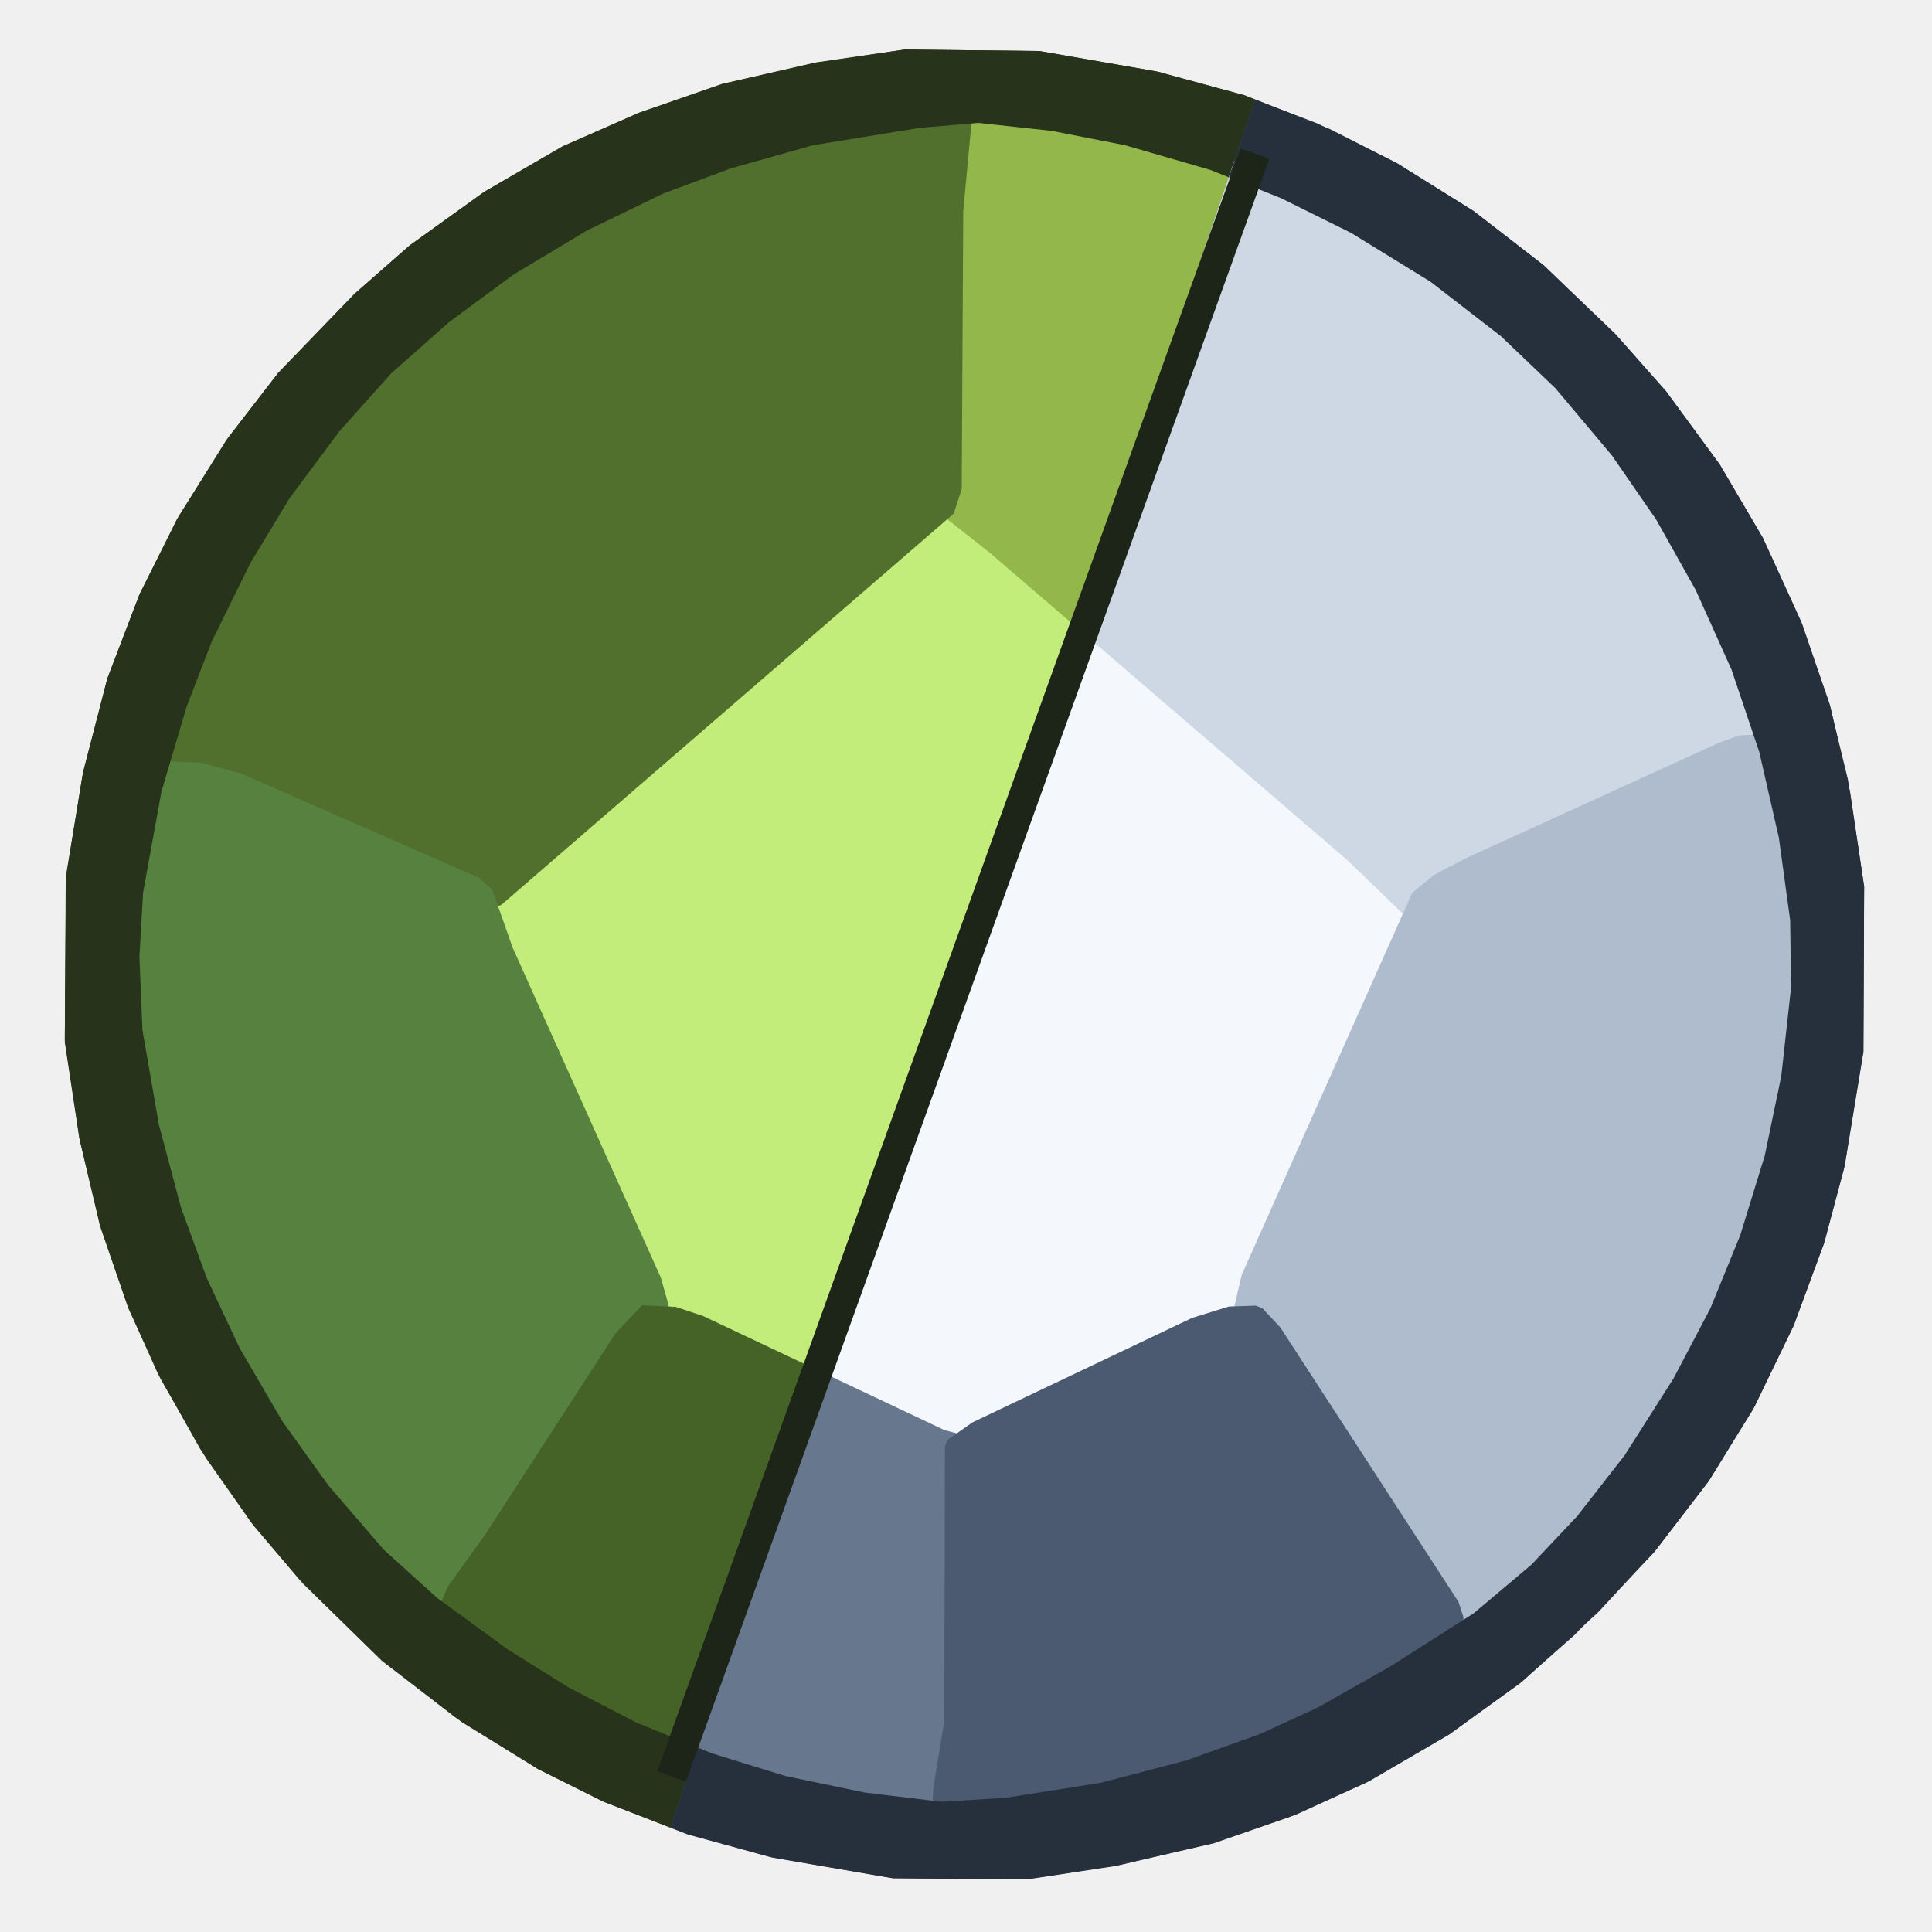
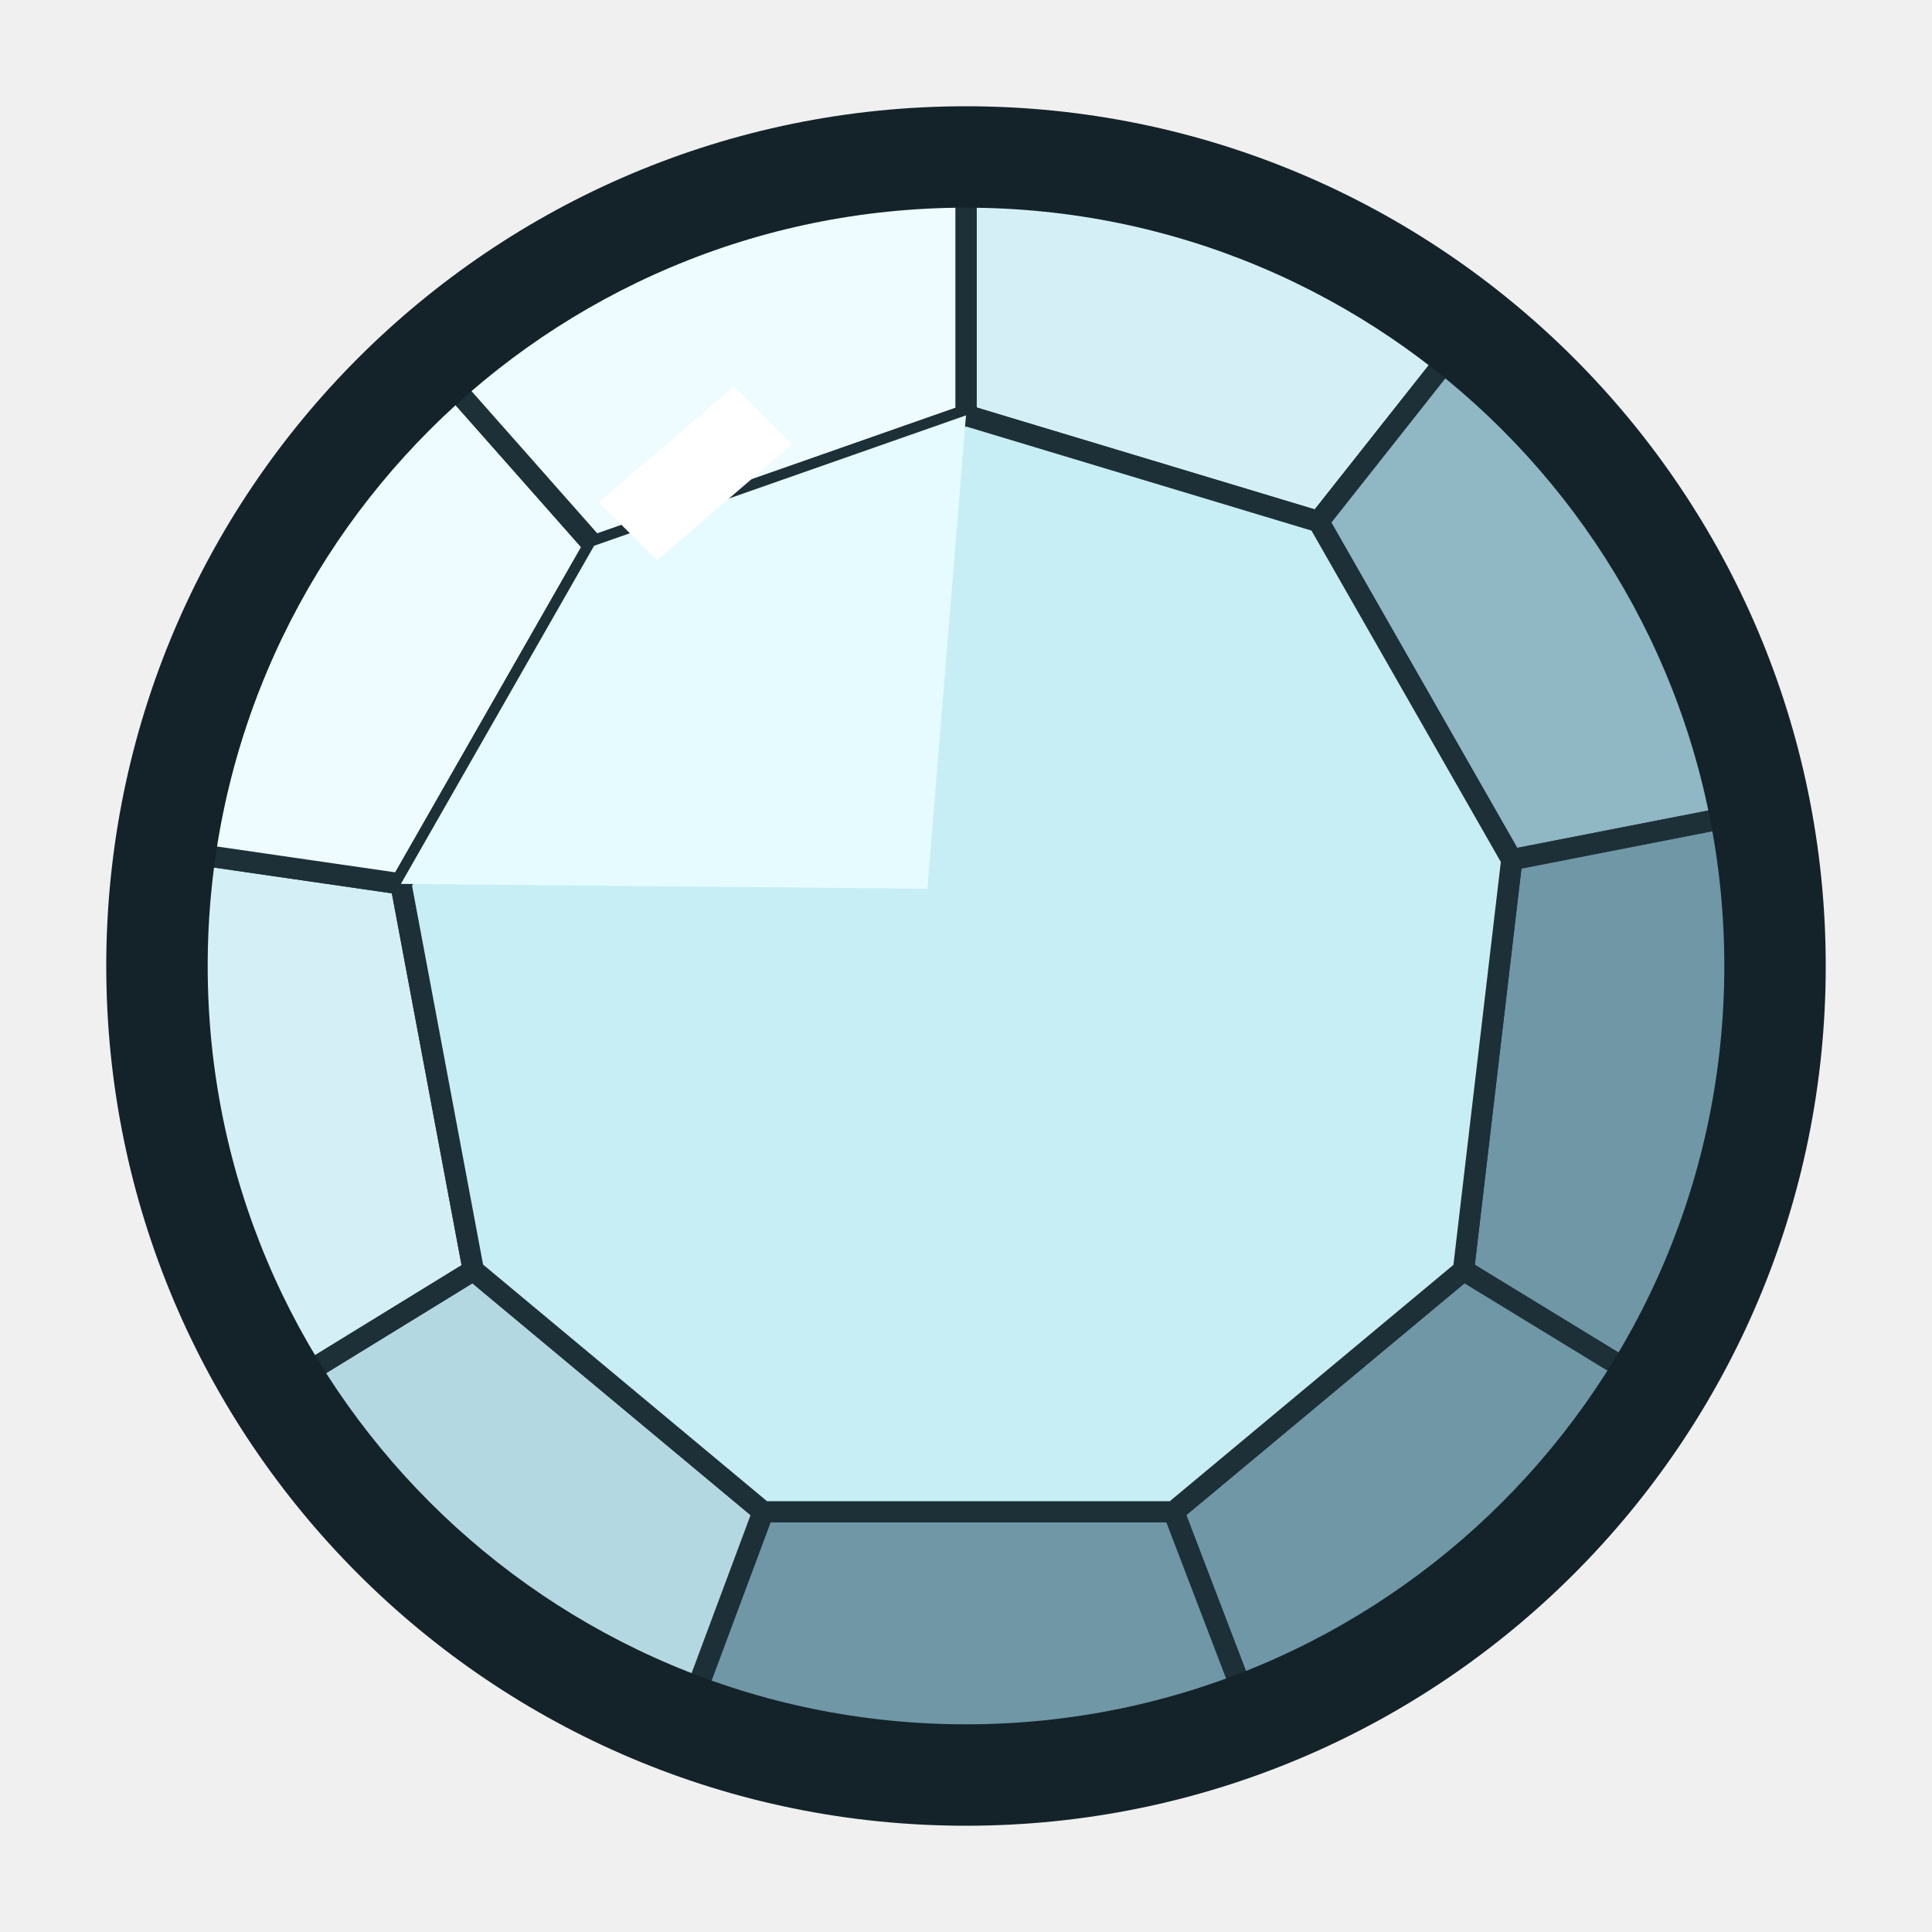
<svg xmlns="http://www.w3.org/2000/svg" viewBox="0 0 200 200" width="200" height="200">
-   <svg viewBox="-5 0 632 632" width="200" height="200">
-     <defs>
-       <clipPath id="L">
-         <polygon points="-10,-10 420,-10 200,640 -10,640" />
-       </clipPath>
-       <clipPath id="R">
-         <polygon points="420,-10 640,-10 640,640 200,640" />
-       </clipPath>
-       <clipPath id="O">
-         <circle cx="311" cy="316" r="282" />
-       </clipPath>
-     </defs>
-     <g clip-path="url(#L)">
-       <path d="M291.0,16.2 L261.0,20.7 L232.0,27.3 L204.0,36.9 L179.0,47.9 L154.0,62.4 L129.0,80.3 L111.0,96.1 L86.0,122.0 L69.8,143.0 L53.4,169.0 L40.8,194.0 L30.1,222.0 L21.9,254.0 L16.6,287.0 L16.2,340.0 L21.1,373.0 L27.8,401.0 L36.7,427.0 L46.5,449.0 L60.5,474.0 L77.2,498.0 L93.2,517.0 L120.0,543.3 L144.0,561.8 L171.0,578.7 L193.0,589.6 L220.0,600.0 L248.0,607.7 L287.0,614.4 L330.0,614.8 L360.0,610.3 L392.0,603.0 L417.0,594.3 L442.0,583.1 L469.0,567.4 L492.0,550.8 L510.0,534.9 L535.9,508.0 L553.6,485.0 L568.5,461.0 L581.6,434.0 L591.6,407.0 L598.3,382.0 L604.5,344.0 L604.8,290.0 L599.5,255.0 L593.4,230.0 L584.0,203.0 L571.7,176.0 L557.6,152.0 L540.0,128.0 L524.9,111.0 L500.0,86.8 L477.0,69.0 L452.0,53.4 L430.0,42.2 L402.0,31.1 L373.0,23.3 L335.0,16.7 Z" fill="#27331b" fill-rule="evenodd" />
-       <path d="M318.0,36.1 L299.0,36.8 L261.0,42.4 L235.0,49.2 L211.0,57.7 L185.0,69.8 L160.0,84.5 L139.0,99.7 L119.0,117.1 L100.5,138.0 L84.4,160.0 L71.9,181.0 L58.9,208.0 L51.7,227.0 L43.4,256.0 L37.7,288.0 L36.2,313.0 L37.6,342.0 L42.8,372.0 L49.6,398.0 L57.8,421.0 L68.4,444.0 L82.1,468.0 L97.7,490.0 L115.5,510.9 L133.0,526.7 L156.0,543.5 L177.0,556.6 L200.0,568.3 L224.0,577.9 L248.0,585.2 L274.0,590.6 L302.0,593.8 L327.0,592.4 L357.0,587.8 L384.0,581.1 L408.0,572.9 L428.0,564.2 L451.0,551.5 L481.0,532.5 L499.0,517.7 L514.0,502.0 L530.5,481.0 L545.9,457.0 L558.0,434.0 L567.9,410.0 L576.0,384.0 L581.7,357.0 L584.9,329.0 L584.8,299.0 L581.7,274.0 L575.6,245.0 L568.0,221.0 L557.6,196.0 L544.4,171.0 L529.3,148.0 L510.6,125.0 L493.0,107.7 L470.0,89.6 L446.0,74.4 L422.0,62.2 L400.0,53.0 L369.0,43.7 L340.0,38.2 Z" fill="#c3ed7b" fill-rule="evenodd" />
-       <path d="M304.0,39.0 L302.2,44.2 L301.1,58.0 L301.0,139.0 L300.0,166.0 L319.0,181.0 L436.0,281.6 L454.0,299.0 L458.2,299.9 L467.0,298.7 L488.0,288.1 L558.0,256.6 L568.8,251.0 L572.0,248.0 L572.9,245.8 L572.5,237.0 L568.0,221.0 L557.2,195.0 L543.2,169.0 L530.0,149.0 L513.3,128.0 L498.0,112.3 L480.0,97.1 L461.0,83.5 L437.0,69.4 L412.0,57.6 L393.0,50.7 L364.0,42.5 L334.0,37.4 L308.2,36.3 Z" fill="#93b74b" fill-rule="evenodd" />
-       <path d="M46.0,256.0 L49.2,257.9 L53.1,258.2 L68.0,263.8 L138.0,294.5 L148.0,296.7 L156.8,296.9 L159.0,296.0 L307.0,168.0 L309.6,159.9 L310.1,69.0 L313.0,38.0 L311.9,37.0 L296.0,37.4 L267.0,41.3 L246.0,46.0 L220.0,54.1 L198.0,63.4 L175.0,75.3 L154.0,88.5 L135.0,102.9 L120.0,116.1 L106.2,131.0 L90.6,151.0 L76.3,173.0 L63.4,198.0 L54.2,220.0 L46.8,244.0 Z" fill="#516f2d" fill-rule="evenodd" />
-       <path d="M457.0,292.0 L401.2,417.0 L398.4,429.0 L399.5,435.0 L403.1,442.0 L456.5,524.0 L462.9,531.7 L467.0,535.0 L478.0,533.7 L488.0,527.1 L504.9,512.0 L521.5,493.0 L536.0,473.0 L550.5,449.0 L558.5,433.0 L567.9,410.0 L575.2,387.0 L580.1,366.0 L584.9,330.0 L584.9,303.0 L583.8,289.0 L580.7,268.0 L574.0,240.0 L563.9,240.6 L557.0,243.1 L474.0,281.0 L464.1,286.2 Z" fill="#759f39" fill-rule="evenodd" />
-       <path d="M48.0,249.0 L46.0,250.3 L44.3,253.3 L37.5,290.0 L36.2,316.0 L38.3,347.0 L43.6,376.0 L49.6,398.0 L63.4,434.0 L82.8,469.0 L94.7,486.0 L108.5,503.0 L122.0,517.5 L133.0,527.0 L136.2,528.8 L148.0,529.0 L153.1,524.7 L159.3,517.0 L199.4,455.0 L213.0,437.0 L213.9,434.8 L213.7,426.9 L211.2,418.0 L162.7,310.0 L156.0,291.0 L151.8,287.2 L74.0,253.1 L61.0,249.5 Z" fill="#57813f" fill-rule="evenodd" />
-       <path d="M205.0,427.0 L196.4,436.1 L153.7,502.0 L141.5,519.0 L139.4,523.9 L139.0,531.0 L157.0,544.2 L177.0,556.6 L196.0,566.5 L220.0,576.5 L244.0,584.2 L267.0,589.4 L289.0,592.6 L307.0,593.0 L310.7,587.8 L312.9,574.0 L312.9,474.2 L312.0,472.0 L308.8,469.1 L303.9,467.8 L225.0,430.5 L216.0,427.5 Z" fill="#456327" fill-rule="evenodd" />
-       <path d="M305.0,471.0 L304.1,473.2 L303.9,563.0 L300.3,584.9 L300.0,591.9 L301.0,593.0 L324.0,592.6 L347.0,589.6 L367.0,585.6 L391.0,578.9 L412.0,571.3 L429.0,563.7 L449.0,552.7 L474.0,537.0 L473.7,528.9 L472.1,524.0 L413.8,434.2 L408.0,428.0 L405.8,427.1 L397.0,427.4 L385.0,431.1 L313.1,465.3 Z" fill="#2d5121" fill-rule="evenodd" />
-       <path d="M291.0,16.2 L262.0,20.4 L231.0,27.5 L204.0,36.9 L179.0,47.9 L153.0,63.0 L129.0,80.3 L111.0,96.1 L86.0,122.0 L69.0,144.0 L52.8,170.0 L40.4,195.0 L30.1,222.0 L22.3,252.0 L16.5,287.0 L16.2,341.0 L20.9,372.0 L27.7,401.0 L37.0,428.0 L47.5,451.0 L62.4,477.0 L77.9,499.0 L94.1,518.0 L120.0,543.3 L146.0,563.3 L171.0,578.7 L192.0,589.2 L220.0,600.1 L247.0,607.5 L287.0,614.4 L331.0,614.8 L360.0,610.4 L392.0,602.9 L419.0,593.6 L443.0,582.6 L469.0,567.4 L493.0,550.0 L517.8,527.4 L536.7,507.0 L554.3,484.0 L569.0,460.0 L582.0,433.0 L591.9,406.0 L598.5,381.0 L604.6,344.0 L604.8,290.0 L600.2,259.0 L593.7,231.0 L584.5,204.0 L571.7,176.0 L557.6,152.0 L540.0,128.0 L523.4,109.2 L500.0,86.8 L477.0,69.0 L452.0,53.4 L426.0,40.4 L402.0,31.2 L374.0,23.5 L335.0,16.7 Z M315.0,40.2 L339.0,42.8 L363.0,47.5 L391.0,55.6 L414.0,64.8 L437.0,76.2 L463.0,92.2 L486.0,110.0 L503.8,127.0 L522.3,149.0 L536.8,170.0 L549.7,193.0 L561.4,219.0 L570.5,246.0 L576.9,274.0 L580.6,301.0 L580.9,323.0 L577.7,352.0 L572.3,378.0 L564.3,404.0 L554.5,428.0 L542.4,451.0 L526.5,476.0 L510.9,496.0 L496.0,511.8 L477.0,527.8 L450.0,545.0 L426.0,558.6 L407.0,567.3 L383.0,575.9 L355.0,583.2 L324.0,588.1 L303.0,589.4 L278.0,586.4 L252.0,581.0 L228.0,573.6 L203.0,563.4 L181.0,552.0 L161.0,539.5 L138.0,522.7 L120.5,506.9 L102.5,486.0 L87.4,465.0 L73.4,441.0 L62.6,418.0 L54.2,395.0 L47.0,368.0 L41.6,337.0 L40.6,313.0 L41.8,292.0 L47.8,259.0 L56.1,231.0 L64.2,210.0 L77.0,184.0 L89.7,163.0 L106.1,141.0 L123.0,122.1 L142.0,105.3 L163.0,89.8 L187.0,75.4 L212.0,63.3 L234.0,55.1 L261.0,47.5 L296.0,41.8 Z" fill="#27331b" fill-rule="evenodd" />
-     </g>
-     <g clip-path="url(#R)">
-       <path d="M291.0,16.2 L261.0,20.7 L232.0,27.3 L204.0,36.9 L179.0,47.9 L154.0,62.4 L129.0,80.3 L111.0,96.1 L86.0,122.0 L69.8,143.0 L53.4,169.0 L40.8,194.0 L30.1,222.0 L21.9,254.0 L16.6,287.0 L16.2,340.0 L21.1,373.0 L27.8,401.0 L36.7,427.0 L46.5,449.0 L60.5,474.0 L77.2,498.0 L93.2,517.0 L120.0,543.3 L144.0,561.8 L171.0,578.7 L193.0,589.6 L220.0,600.0 L248.0,607.7 L287.0,614.4 L330.0,614.8 L360.0,610.3 L392.0,603.0 L417.0,594.3 L442.0,583.1 L469.0,567.4 L492.0,550.8 L510.0,534.9 L535.9,508.0 L553.6,485.0 L568.5,461.0 L581.6,434.0 L591.6,407.0 L598.3,382.0 L604.5,344.0 L604.8,290.0 L599.5,255.0 L593.4,230.0 L584.0,203.0 L571.7,176.0 L557.6,152.0 L540.0,128.0 L524.9,111.0 L500.0,86.8 L477.0,69.0 L452.0,53.4 L430.0,42.2 L402.0,31.1 L373.0,23.3 L335.0,16.7 Z" fill="#26303c" fill-rule="evenodd" />
-       <path d="M318.0,36.1 L299.0,36.8 L261.0,42.4 L235.0,49.2 L211.0,57.7 L185.0,69.8 L160.0,84.5 L139.0,99.7 L119.0,117.1 L100.5,138.0 L84.4,160.0 L71.9,181.0 L58.9,208.0 L51.7,227.0 L43.4,256.0 L37.7,288.0 L36.2,313.0 L37.6,342.0 L42.8,372.0 L49.6,398.0 L57.8,421.0 L68.4,444.0 L82.1,468.0 L97.7,490.0 L115.5,510.9 L133.0,526.7 L156.0,543.5 L177.0,556.6 L200.0,568.3 L224.0,577.9 L248.0,585.2 L274.0,590.6 L302.0,593.8 L327.0,592.4 L357.0,587.8 L384.0,581.1 L408.0,572.9 L428.0,564.2 L451.0,551.5 L481.0,532.5 L499.0,517.7 L514.0,502.0 L530.5,481.0 L545.9,457.0 L558.0,434.0 L567.9,410.0 L576.0,384.0 L581.7,357.0 L584.9,329.0 L584.8,299.0 L581.7,274.0 L575.6,245.0 L568.0,221.0 L557.6,196.0 L544.4,171.0 L529.3,148.0 L510.6,125.0 L493.0,107.7 L470.0,89.6 L446.0,74.4 L422.0,62.2 L400.0,53.0 L369.0,43.7 L340.0,38.2 Z" fill="#f4f8fc" fill-rule="evenodd" />
-       <path d="M304.0,39.0 L302.2,44.2 L301.1,58.0 L301.0,139.0 L300.0,166.0 L319.0,181.0 L436.0,281.6 L454.0,299.0 L458.2,299.9 L467.0,298.7 L488.0,288.1 L558.0,256.6 L568.8,251.0 L572.0,248.0 L572.9,245.8 L572.5,237.0 L568.0,221.0 L557.2,195.0 L543.2,169.0 L530.0,149.0 L513.3,128.0 L498.0,112.3 L480.0,97.1 L461.0,83.5 L437.0,69.4 L412.0,57.6 L393.0,50.7 L364.0,42.5 L334.0,37.4 L308.2,36.3 Z" fill="#cdd8e4" fill-rule="evenodd" />
-       <path d="M46.0,256.0 L49.2,257.9 L53.1,258.2 L68.0,263.8 L138.0,294.5 L148.0,296.7 L156.8,296.9 L159.0,296.0 L307.0,168.0 L309.6,159.9 L310.1,69.0 L313.0,38.0 L311.9,37.0 L296.0,37.4 L267.0,41.3 L246.0,46.0 L220.0,54.1 L198.0,63.4 L175.0,75.3 L154.0,88.5 L135.0,102.9 L120.0,116.1 L106.2,131.0 L90.6,151.0 L76.3,173.0 L63.4,198.0 L54.2,220.0 L46.8,244.0 Z" fill="#7d8ea3" fill-rule="evenodd" />
-       <path d="M457.0,292.0 L401.2,417.0 L398.4,429.0 L399.5,435.0 L403.1,442.0 L456.5,524.0 L462.9,531.7 L467.0,535.0 L478.0,533.7 L488.0,527.1 L504.9,512.0 L521.5,493.0 L536.0,473.0 L550.5,449.0 L558.5,433.0 L567.9,410.0 L575.2,387.0 L580.1,366.0 L584.9,330.0 L584.9,303.0 L583.8,289.0 L580.7,268.0 L574.0,240.0 L563.9,240.6 L557.0,243.1 L474.0,281.0 L464.1,286.2 Z" fill="#aebccd" fill-rule="evenodd" />
-       <path d="M48.0,249.0 L46.0,250.3 L44.3,253.3 L37.5,290.0 L36.2,316.0 L38.3,347.0 L43.6,376.0 L49.6,398.0 L63.4,434.0 L82.8,469.0 L94.7,486.0 L108.5,503.0 L122.0,517.5 L133.0,527.0 L136.2,528.8 L148.0,529.0 L153.1,524.7 L159.3,517.0 L199.4,455.0 L213.0,437.0 L213.9,434.8 L213.7,426.9 L211.2,418.0 L162.7,310.0 L156.0,291.0 L151.8,287.2 L74.0,253.1 L61.0,249.5 Z" fill="#8a9cb2" fill-rule="evenodd" />
-       <path d="M205.0,427.0 L196.4,436.1 L153.7,502.0 L141.5,519.0 L139.4,523.9 L139.0,531.0 L157.0,544.2 L177.0,556.6 L196.0,566.5 L220.0,576.5 L244.0,584.2 L267.0,589.4 L289.0,592.6 L307.0,593.0 L310.7,587.8 L312.9,574.0 L312.9,474.2 L312.0,472.0 L308.8,469.1 L303.9,467.8 L225.0,430.5 L216.0,427.5 Z" fill="#66778e" fill-rule="evenodd" />
-       <path d="M305.0,471.0 L304.1,473.2 L303.9,563.0 L300.3,584.9 L300.0,591.9 L301.0,593.0 L324.0,592.6 L347.0,589.6 L367.0,585.6 L391.0,578.9 L412.0,571.3 L429.0,563.7 L449.0,552.7 L474.0,537.0 L473.7,528.9 L472.1,524.0 L413.8,434.2 L408.0,428.0 L405.8,427.1 L397.0,427.4 L385.0,431.1 L313.1,465.3 Z" fill="#4b5a70" fill-rule="evenodd" />
-       <path d="M291.0,16.2 L262.0,20.4 L231.0,27.5 L204.0,36.9 L179.0,47.9 L153.0,63.0 L129.0,80.3 L111.0,96.1 L86.0,122.0 L69.0,144.0 L52.8,170.0 L40.4,195.0 L30.1,222.0 L22.3,252.0 L16.5,287.0 L16.2,341.0 L20.9,372.0 L27.7,401.0 L37.0,428.0 L47.5,451.0 L62.4,477.0 L77.9,499.0 L94.1,518.0 L120.0,543.3 L146.0,563.3 L171.0,578.7 L192.0,589.2 L220.0,600.1 L247.0,607.5 L287.0,614.4 L331.0,614.8 L360.0,610.4 L392.0,602.9 L419.0,593.6 L443.0,582.6 L469.0,567.4 L493.0,550.0 L517.8,527.4 L536.7,507.0 L554.3,484.0 L569.0,460.0 L582.0,433.0 L591.9,406.0 L598.5,381.0 L604.6,344.0 L604.8,290.0 L600.2,259.0 L593.7,231.0 L584.5,204.0 L571.7,176.0 L557.6,152.0 L540.0,128.0 L523.4,109.2 L500.0,86.8 L477.0,69.0 L452.0,53.4 L426.0,40.4 L402.0,31.2 L374.0,23.5 L335.0,16.7 Z M315.0,40.2 L339.0,42.8 L363.0,47.5 L391.0,55.6 L414.0,64.8 L437.0,76.2 L463.0,92.2 L486.0,110.0 L503.8,127.0 L522.3,149.0 L536.8,170.0 L549.7,193.0 L561.4,219.0 L570.5,246.0 L576.9,274.0 L580.6,301.0 L580.9,323.0 L577.7,352.0 L572.3,378.0 L564.3,404.0 L554.5,428.0 L542.4,451.0 L526.5,476.0 L510.9,496.0 L496.0,511.8 L477.0,527.8 L450.0,545.0 L426.0,558.6 L407.0,567.3 L383.0,575.9 L355.0,583.2 L324.0,588.1 L303.0,589.4 L278.0,586.4 L252.0,581.0 L228.0,573.6 L203.0,563.4 L181.0,552.0 L161.0,539.5 L138.0,522.7 L120.5,506.9 L102.5,486.0 L87.4,465.0 L73.4,441.0 L62.6,418.0 L54.2,395.0 L47.0,368.0 L41.6,337.0 L40.6,313.0 L41.8,292.0 L47.8,259.0 L56.1,231.0 L64.2,210.0 L77.0,184.0 L89.7,163.0 L106.1,141.0 L123.0,122.1 L142.0,105.3 L163.0,89.8 L187.0,75.4 L212.0,63.3 L234.0,55.1 L261.0,47.5 L296.0,41.8 Z" fill="#26303c" fill-rule="evenodd" />
-     </g>
-     <line clip-path="url(#O)" x1="420" y1="10" x2="200" y2="622" stroke="#1d2418" stroke-width="10" />
+   <svg viewBox="0 0 200 200" width="200" height="200">
+     <circle cx="100" cy="100" r="89" fill="#14232a" />
+     <path d="M100.0,43.0 L100.0,20.0 A80,80 0 0 1 149.7,37.3 L136.5,54.0 Z" fill="#d4f0f6" stroke="#1d3038" stroke-width="2.2" stroke-linejoin="round" />
+     <path d="M136.5,54.0 L149.7,37.3 A80,80 0 0 1 178.5,84.7 L156.5,89.0 Z" fill="#8fb7c4" stroke="#1d3038" stroke-width="2.2" stroke-linejoin="round" />
+     <path d="M156.5,89.0 L178.5,84.7 A80,80 0 0 1 168.2,141.7 L151.5,131.5 Z" fill="#6f97a6" stroke="#1d3038" stroke-width="2.2" stroke-linejoin="round" />
+     <path d="M151.5,131.5 L168.2,141.7 A80,80 0 0 1 128.5,174.8 L121.5,156.5 Z" fill="#6f97a6" stroke="#1d3038" stroke-width="2.2" stroke-linejoin="round" />
+     <path d="M121.5,156.5 L128.5,174.8 A80,80 0 0 1 72.1,175.0 L79.0,156.5 Z" fill="#6f97a6" stroke="#1d3038" stroke-width="2.2" stroke-linejoin="round" />
+     <path d="M79.0,156.5 L72.1,175.0 A80,80 0 0 1 31.9,142.0 L49.0,131.5 Z" fill="#b3d8e2" stroke="#1d3038" stroke-width="2.2" stroke-linejoin="round" />
+     <path d="M49.0,131.5 L31.9,142.0 A80,80 0 0 1 20.8,88.5 L41.5,91.5 Z" fill="#d4f0f6" stroke="#1d3038" stroke-width="2.2" stroke-linejoin="round" />
+     <path d="M41.5,91.5 L20.8,88.5 A80,80 0 0 1 47.0,40.1 L61.5,56.5 Z" fill="#effcff" stroke="#1d3038" stroke-width="2.2" stroke-linejoin="round" />
+     <path d="M61.5,56.5 L47.0,40.1 A80,80 0 0 1 100.0,20.0 L100.0,43.0 Z" fill="#effcff" stroke="#1d3038" stroke-width="2.2" stroke-linejoin="round" />
+     <polygon points="100.0,43.0 136.5,54.0 156.5,89.0 151.5,131.5 121.5,156.5 79.0,156.5 49.0,131.5 41.5,91.5 61.5,56.5" fill="#c8eef5" stroke="#1d3038" stroke-width="2.2" stroke-linejoin="round" />
+     <polygon points="61.5,56.5 100.0,43.0 96,92 41.5,91.5" fill="#e6fbff" />
+     <circle cx="100" cy="100" r="80" fill="none" stroke="#14232a" stroke-width="3" />
+     <polygon points="62,52 76,40 82,46 68,58" fill="#ffffff" />
  </svg>
</svg>
